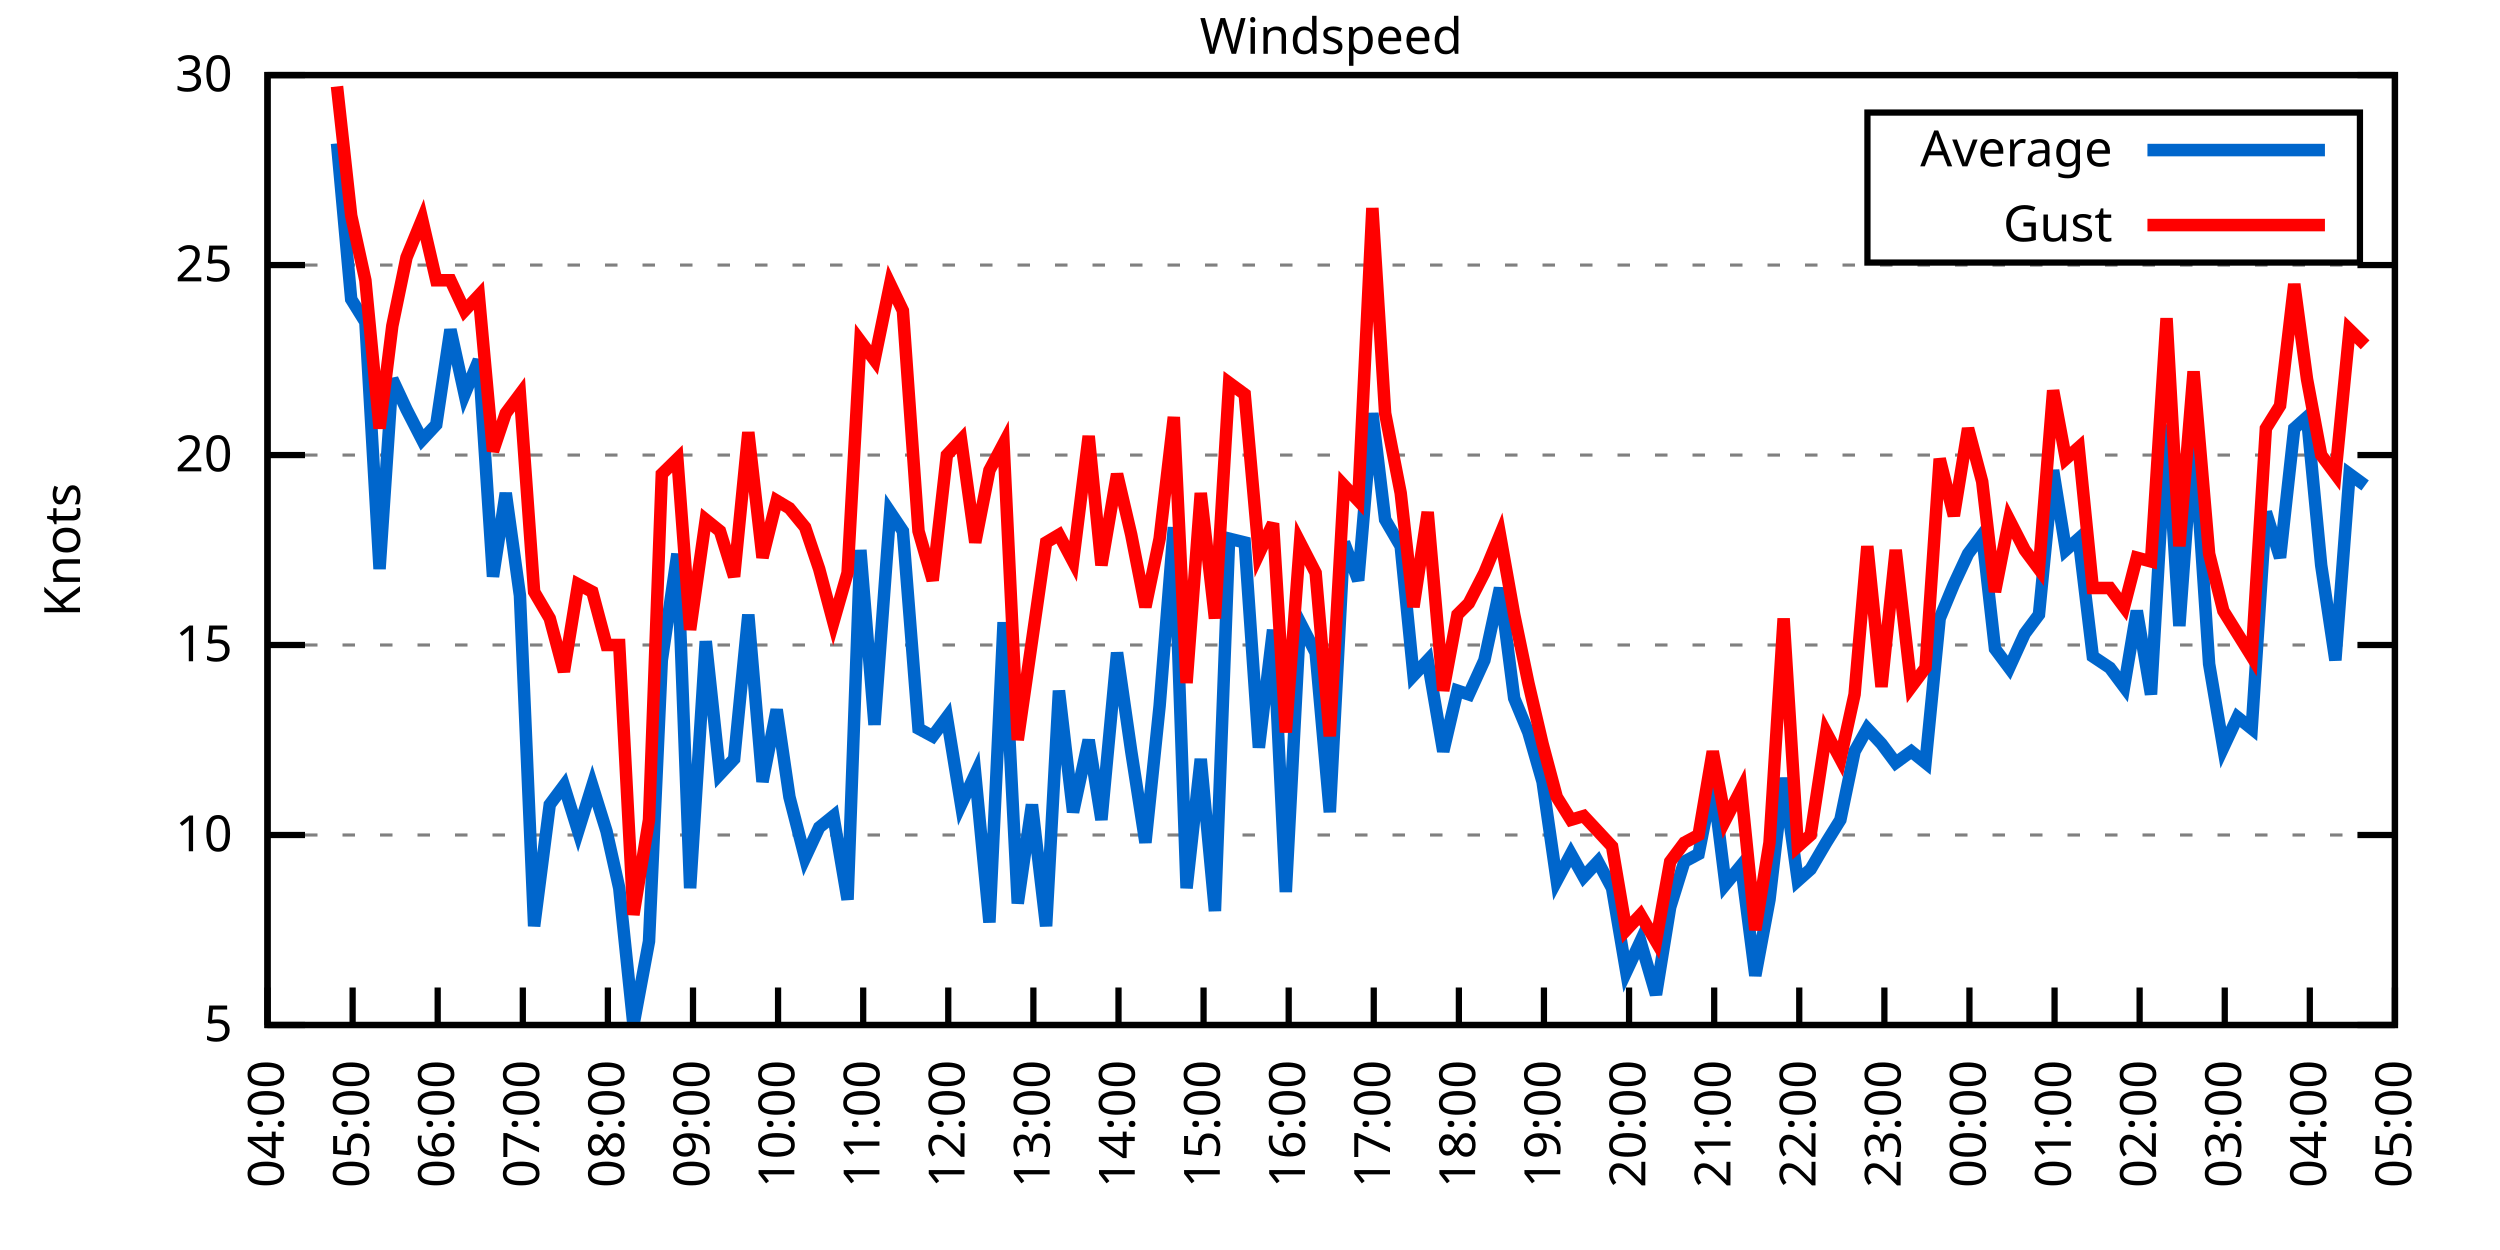
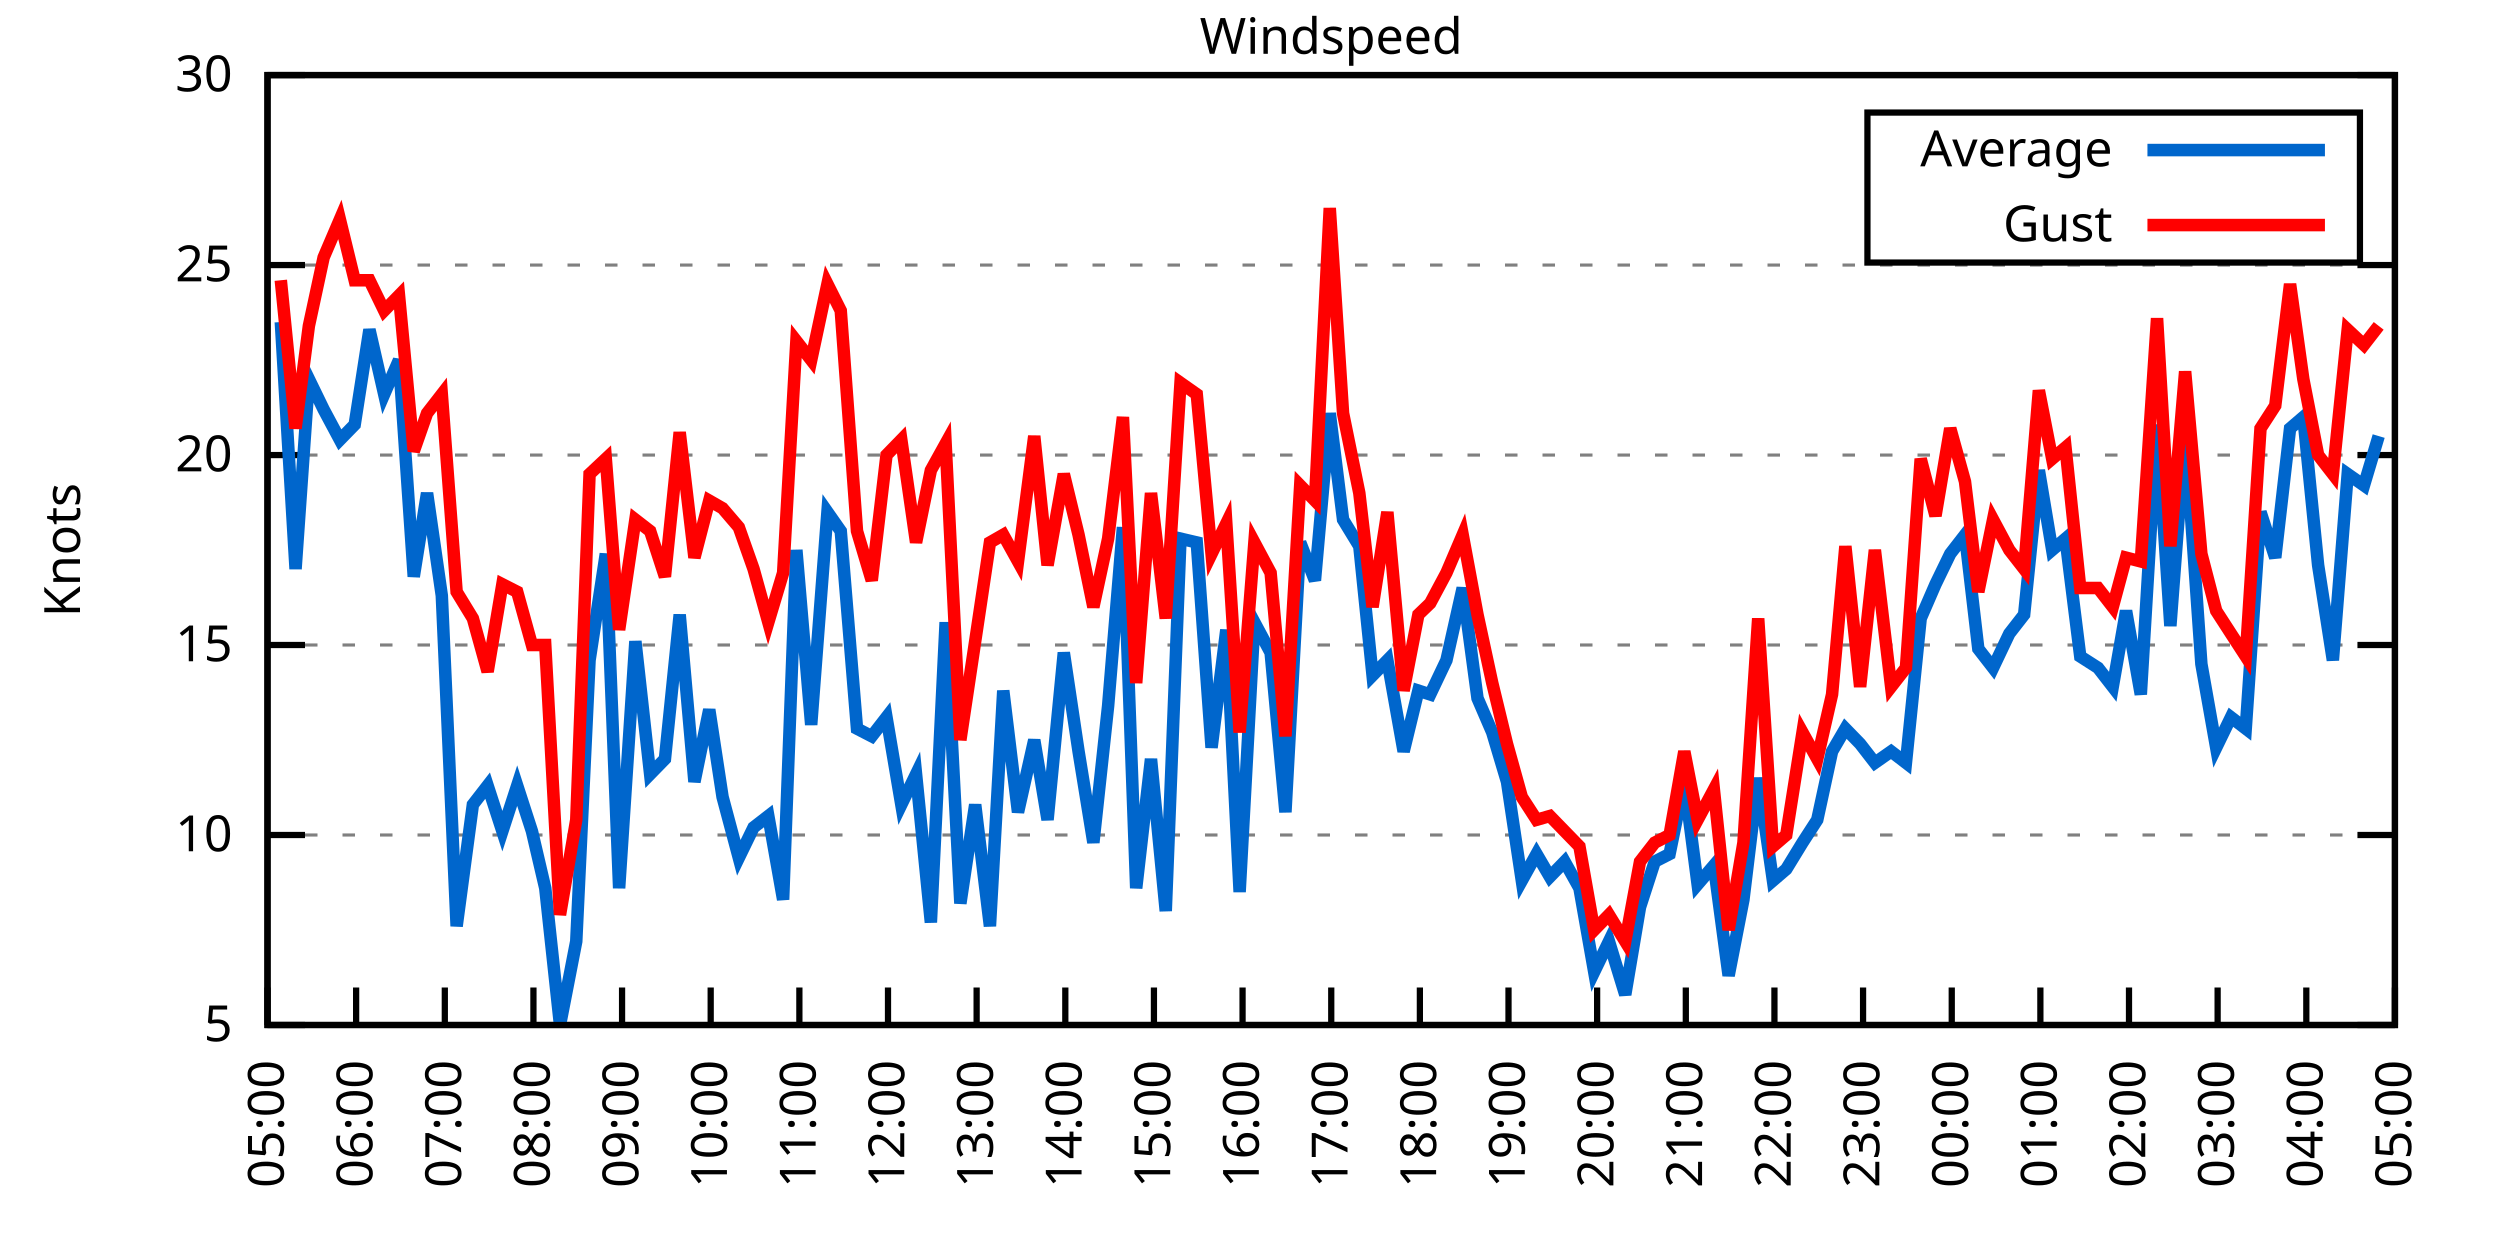
<svg xmlns="http://www.w3.org/2000/svg" xmlns:xlink="http://www.w3.org/1999/xlink" width="400" height="200" viewBox="0 0 400 200">
  <g id="gnuplot_canvas">
    <rect x="0" y="0" width="400" height="200" fill="none" />
    <defs>
      <circle id="gpDot" r="0.5" stroke-width="0.5" stroke="currentColor" />
      <path id="gpPt0" stroke-width="0.333" stroke="currentColor" d="M-1,0 h2 M0,-1 v2" />
      <path id="gpPt1" stroke-width="0.333" stroke="currentColor" d="M-1,-1 L1,1 M1,-1 L-1,1" />
      <path id="gpPt2" stroke-width="0.333" stroke="currentColor" d="M-1,0 L1,0 M0,-1 L0,1 M-1,-1 L1,1 M-1,1 L1,-1" />
      <rect id="gpPt3" stroke-width="0.333" stroke="currentColor" x="-1" y="-1" width="2" height="2" />
      <rect id="gpPt4" stroke-width="0.333" stroke="currentColor" fill="currentColor" x="-1" y="-1" width="2" height="2" />
      <circle id="gpPt5" stroke-width="0.333" stroke="currentColor" cx="0" cy="0" r="1" />
      <use xlink:href="#gpPt5" id="gpPt6" fill="currentColor" stroke="none" />
      <path id="gpPt7" stroke-width="0.333" stroke="currentColor" d="M0,-1.33 L-1.33,0.67 L1.33,0.67 z" />
      <use xlink:href="#gpPt7" id="gpPt8" fill="currentColor" stroke="none" />
      <use xlink:href="#gpPt7" id="gpPt9" stroke="currentColor" transform="rotate(180)" />
      <use xlink:href="#gpPt9" id="gpPt10" fill="currentColor" stroke="none" />
      <use xlink:href="#gpPt3" id="gpPt11" stroke="currentColor" transform="rotate(45)" />
      <use xlink:href="#gpPt11" id="gpPt12" fill="currentColor" stroke="none" />
      <path id="gpPt13" stroke-width="0.333" stroke="currentColor" d="M0,1.330 L1.265,0.411 L0.782,-1.067 L-0.782,-1.076 L-1.265,0.411 z" />
      <use xlink:href="#gpPt13" id="gpPt14" fill="currentColor" stroke="none" />
      <filter id="textbox" filterUnits="objectBoundingBox" x="0" y="0" height="1" width="1">
        <feFlood flood-color="white" flood-opacity="1" result="bgnd" />
        <feComposite in="SourceGraphic" in2="bgnd" operator="atop" />
      </filter>
      <filter id="greybox" filterUnits="objectBoundingBox" x="0" y="0" height="1" width="1">
        <feFlood flood-color="lightgrey" flood-opacity="1" result="grey" />
        <feComposite in="SourceGraphic" in2="grey" operator="atop" />
      </filter>
    </defs>
    <g fill="none" color="white" stroke="currentColor" stroke-width="1.00" stroke-linecap="butt" stroke-linejoin="miter">
</g>
    <g fill="none" color="black" stroke="currentColor" stroke-width="1.00" stroke-linecap="butt" stroke-linejoin="miter">
      <g stroke="none" shape-rendering="crispEdges">
        <polygon fill="rgb(255, 255, 255)" points="42.80,164.00 383.18,164.00 383.18,12.02 42.80,12.02 " />
      </g>
    </g>
    <g fill="none" color="black" stroke="currentColor" stroke-width="1.00" stroke-linecap="butt" stroke-linejoin="miter">
</g>
    <g fill="none" color="black" stroke="black" stroke-width="0.50" stroke-linecap="butt" stroke-linejoin="miter">
</g>
    <g fill="none" color="gray" stroke="currentColor" stroke-width="0.50" stroke-linecap="butt" stroke-linejoin="miter">
      <path stroke="gray" stroke-dasharray="2,4" class="gridline" d="M42.80,164.00 L383.19,164.00  " />
    </g>
    <g fill="none" color="gray" stroke="gray" stroke-width="1.00" stroke-linecap="butt" stroke-linejoin="miter">
</g>
    <g fill="none" color="black" stroke="currentColor" stroke-width="1.00" stroke-linecap="butt" stroke-linejoin="miter">
      <path stroke="black" d="M42.80,164.00 L48.80,164.00 M383.19,164.00 L377.19,164.00  " />
      <g transform="translate(37.20,166.60)" stroke="none" fill="black" font-family="Sans" font-size="8.00" text-anchor="end">
        <text>
          <tspan font-family="Sans"> 5</tspan>
        </text>
      </g>
    </g>
    <g fill="none" color="black" stroke="currentColor" stroke-width="1.00" stroke-linecap="butt" stroke-linejoin="miter">
</g>
    <g fill="none" color="black" stroke="black" stroke-width="0.50" stroke-linecap="butt" stroke-linejoin="miter">
</g>
    <g fill="none" color="gray" stroke="currentColor" stroke-width="0.50" stroke-linecap="butt" stroke-linejoin="miter">
      <path stroke="gray" stroke-dasharray="2,4" class="gridline" d="M42.80,133.60 L383.19,133.60  " />
    </g>
    <g fill="none" color="gray" stroke="gray" stroke-width="1.00" stroke-linecap="butt" stroke-linejoin="miter">
</g>
    <g fill="none" color="black" stroke="currentColor" stroke-width="1.00" stroke-linecap="butt" stroke-linejoin="miter">
      <path stroke="black" d="M42.80,133.60 L48.80,133.60 M383.19,133.60 L377.19,133.60  " />
      <g transform="translate(37.20,136.20)" stroke="none" fill="black" font-family="Sans" font-size="8.00" text-anchor="end">
        <text>
          <tspan font-family="Sans"> 10</tspan>
        </text>
      </g>
    </g>
    <g fill="none" color="black" stroke="currentColor" stroke-width="1.00" stroke-linecap="butt" stroke-linejoin="miter">
</g>
    <g fill="none" color="black" stroke="black" stroke-width="0.50" stroke-linecap="butt" stroke-linejoin="miter">
</g>
    <g fill="none" color="gray" stroke="currentColor" stroke-width="0.50" stroke-linecap="butt" stroke-linejoin="miter">
      <path stroke="gray" stroke-dasharray="2,4" class="gridline" d="M42.80,103.20 L383.19,103.20  " />
    </g>
    <g fill="none" color="gray" stroke="gray" stroke-width="1.00" stroke-linecap="butt" stroke-linejoin="miter">
</g>
    <g fill="none" color="black" stroke="currentColor" stroke-width="1.00" stroke-linecap="butt" stroke-linejoin="miter">
      <path stroke="black" d="M42.80,103.20 L48.80,103.20 M383.19,103.20 L377.19,103.20  " />
      <g transform="translate(37.20,105.80)" stroke="none" fill="black" font-family="Sans" font-size="8.00" text-anchor="end">
        <text>
          <tspan font-family="Sans"> 15</tspan>
        </text>
      </g>
    </g>
    <g fill="none" color="black" stroke="currentColor" stroke-width="1.00" stroke-linecap="butt" stroke-linejoin="miter">
</g>
    <g fill="none" color="black" stroke="black" stroke-width="0.50" stroke-linecap="butt" stroke-linejoin="miter">
</g>
    <g fill="none" color="gray" stroke="currentColor" stroke-width="0.50" stroke-linecap="butt" stroke-linejoin="miter">
      <path stroke="gray" stroke-dasharray="2,4" class="gridline" d="M42.80,72.81 L383.19,72.81  " />
    </g>
    <g fill="none" color="gray" stroke="gray" stroke-width="1.00" stroke-linecap="butt" stroke-linejoin="miter">
</g>
    <g fill="none" color="black" stroke="currentColor" stroke-width="1.00" stroke-linecap="butt" stroke-linejoin="miter">
      <path stroke="black" d="M42.80,72.81 L48.80,72.81 M383.19,72.81 L377.19,72.81  " />
      <g transform="translate(37.20,75.41)" stroke="none" fill="black" font-family="Sans" font-size="8.00" text-anchor="end">
        <text>
          <tspan font-family="Sans"> 20</tspan>
        </text>
      </g>
    </g>
    <g fill="none" color="black" stroke="currentColor" stroke-width="1.00" stroke-linecap="butt" stroke-linejoin="miter">
</g>
    <g fill="none" color="black" stroke="black" stroke-width="0.50" stroke-linecap="butt" stroke-linejoin="miter">
</g>
    <g fill="none" color="gray" stroke="currentColor" stroke-width="0.50" stroke-linecap="butt" stroke-linejoin="miter">
      <path stroke="gray" stroke-dasharray="2,4" class="gridline" d="M42.80,42.41 L383.19,42.41  " />
    </g>
    <g fill="none" color="gray" stroke="gray" stroke-width="1.00" stroke-linecap="butt" stroke-linejoin="miter">
</g>
    <g fill="none" color="black" stroke="currentColor" stroke-width="1.00" stroke-linecap="butt" stroke-linejoin="miter">
      <path stroke="black" d="M42.80,42.41 L48.80,42.41 M383.19,42.41 L377.19,42.41  " />
      <g transform="translate(37.20,45.01)" stroke="none" fill="black" font-family="Sans" font-size="8.00" text-anchor="end">
        <text>
          <tspan font-family="Sans"> 25</tspan>
        </text>
      </g>
    </g>
    <g fill="none" color="black" stroke="currentColor" stroke-width="1.00" stroke-linecap="butt" stroke-linejoin="miter">
</g>
    <g fill="none" color="black" stroke="black" stroke-width="0.50" stroke-linecap="butt" stroke-linejoin="miter">
</g>
    <g fill="none" color="gray" stroke="currentColor" stroke-width="0.50" stroke-linecap="butt" stroke-linejoin="miter">
      <path stroke="gray" stroke-dasharray="2,4" class="gridline" d="M42.80,12.01 L383.19,12.01  " />
    </g>
    <g fill="none" color="gray" stroke="gray" stroke-width="1.00" stroke-linecap="butt" stroke-linejoin="miter">
</g>
    <g fill="none" color="black" stroke="currentColor" stroke-width="1.00" stroke-linecap="butt" stroke-linejoin="miter">
      <path stroke="black" d="M42.80,12.01 L48.80,12.01 M383.19,12.01 L377.19,12.01  " />
      <g transform="translate(37.20,14.61)" stroke="none" fill="black" font-family="Sans" font-size="8.00" text-anchor="end">
        <text>
          <tspan font-family="Sans"> 30</tspan>
        </text>
      </g>
    </g>
    <g fill="none" color="black" stroke="currentColor" stroke-width="1.00" stroke-linecap="butt" stroke-linejoin="miter">
      <path stroke="black" d="M42.80,164.00 L42.80,158.00  " />
      <g transform="translate(45.40,169.60) rotate(270.00)" stroke="none" fill="black" font-family="Sans" font-size="8.00" text-anchor="end">
        <text>
-           <tspan font-family="Sans">04:00</tspan>
-         </text>
-       </g>
-     </g>
-     <g fill="none" color="black" stroke="currentColor" stroke-width="1.00" stroke-linecap="butt" stroke-linejoin="miter">
-       <path stroke="black" d="M56.42,164.00 L56.42,158.00  " />
-       <g transform="translate(59.02,169.60) rotate(270.00)" stroke="none" fill="black" font-family="Sans" font-size="8.00" text-anchor="end">
-         <text>
          <tspan font-family="Sans">05:00</tspan>
        </text>
      </g>
    </g>
    <g fill="none" color="black" stroke="currentColor" stroke-width="1.00" stroke-linecap="butt" stroke-linejoin="miter">
-       <path stroke="black" d="M70.03,164.00 L70.03,158.00  " />
-       <g transform="translate(72.63,169.60) rotate(270.00)" stroke="none" fill="black" font-family="Sans" font-size="8.00" text-anchor="end">
+       <path stroke="black" d="M56.98,164.00 L56.98,158.00  " />
+       <g transform="translate(59.58,169.60) rotate(270.00)" stroke="none" fill="black" font-family="Sans" font-size="8.00" text-anchor="end">
        <text>
          <tspan font-family="Sans">06:00</tspan>
        </text>
      </g>
    </g>
    <g fill="none" color="black" stroke="currentColor" stroke-width="1.00" stroke-linecap="butt" stroke-linejoin="miter">
-       <path stroke="black" d="M83.65,164.00 L83.65,158.00  " />
-       <g transform="translate(86.25,169.60) rotate(270.00)" stroke="none" fill="black" font-family="Sans" font-size="8.00" text-anchor="end">
+       <path stroke="black" d="M71.17,164.00 L71.17,158.00  " />
+       <g transform="translate(73.77,169.60) rotate(270.00)" stroke="none" fill="black" font-family="Sans" font-size="8.00" text-anchor="end">
        <text>
          <tspan font-family="Sans">07:00</tspan>
        </text>
      </g>
    </g>
    <g fill="none" color="black" stroke="currentColor" stroke-width="1.00" stroke-linecap="butt" stroke-linejoin="miter">
-       <path stroke="black" d="M97.26,164.00 L97.26,158.00  " />
-       <g transform="translate(99.86,169.60) rotate(270.00)" stroke="none" fill="black" font-family="Sans" font-size="8.00" text-anchor="end">
+       <path stroke="black" d="M85.35,164.00 L85.35,158.00  " />
+       <g transform="translate(87.95,169.60) rotate(270.00)" stroke="none" fill="black" font-family="Sans" font-size="8.00" text-anchor="end">
        <text>
          <tspan font-family="Sans">08:00</tspan>
        </text>
      </g>
    </g>
    <g fill="none" color="black" stroke="currentColor" stroke-width="1.00" stroke-linecap="butt" stroke-linejoin="miter">
-       <path stroke="black" d="M110.88,164.00 L110.88,158.00  " />
-       <g transform="translate(113.48,169.60) rotate(270.00)" stroke="none" fill="black" font-family="Sans" font-size="8.00" text-anchor="end">
+       <path stroke="black" d="M99.53,164.00 L99.53,158.00  " />
+       <g transform="translate(102.13,169.60) rotate(270.00)" stroke="none" fill="black" font-family="Sans" font-size="8.00" text-anchor="end">
        <text>
          <tspan font-family="Sans">09:00</tspan>
        </text>
      </g>
    </g>
    <g fill="none" color="black" stroke="currentColor" stroke-width="1.00" stroke-linecap="butt" stroke-linejoin="miter">
-       <path stroke="black" d="M124.49,164.00 L124.49,158.00  " />
-       <g transform="translate(127.09,169.60) rotate(270.00)" stroke="none" fill="black" font-family="Sans" font-size="8.00" text-anchor="end">
+       <path stroke="black" d="M113.71,164.00 L113.71,158.00  " />
+       <g transform="translate(116.31,169.60) rotate(270.00)" stroke="none" fill="black" font-family="Sans" font-size="8.00" text-anchor="end">
        <text>
          <tspan font-family="Sans">10:00</tspan>
        </text>
      </g>
    </g>
    <g fill="none" color="black" stroke="currentColor" stroke-width="1.00" stroke-linecap="butt" stroke-linejoin="miter">
-       <path stroke="black" d="M138.11,164.00 L138.11,158.00  " />
-       <g transform="translate(140.71,169.60) rotate(270.00)" stroke="none" fill="black" font-family="Sans" font-size="8.00" text-anchor="end">
+       <path stroke="black" d="M127.90,164.00 L127.90,158.00  " />
+       <g transform="translate(130.50,169.60) rotate(270.00)" stroke="none" fill="black" font-family="Sans" font-size="8.00" text-anchor="end">
        <text>
          <tspan font-family="Sans">11:00</tspan>
        </text>
      </g>
    </g>
    <g fill="none" color="black" stroke="currentColor" stroke-width="1.00" stroke-linecap="butt" stroke-linejoin="miter">
-       <path stroke="black" d="M151.72,164.00 L151.72,158.00  " />
-       <g transform="translate(154.32,169.60) rotate(270.00)" stroke="none" fill="black" font-family="Sans" font-size="8.00" text-anchor="end">
+       <path stroke="black" d="M142.08,164.00 L142.08,158.00  " />
+       <g transform="translate(144.68,169.60) rotate(270.00)" stroke="none" fill="black" font-family="Sans" font-size="8.00" text-anchor="end">
        <text>
          <tspan font-family="Sans">12:00</tspan>
        </text>
      </g>
    </g>
    <g fill="none" color="black" stroke="currentColor" stroke-width="1.00" stroke-linecap="butt" stroke-linejoin="miter">
-       <path stroke="black" d="M165.34,164.00 L165.34,158.00  " />
-       <g transform="translate(167.94,169.60) rotate(270.00)" stroke="none" fill="black" font-family="Sans" font-size="8.00" text-anchor="end">
+       <path stroke="black" d="M156.26,164.00 L156.26,158.00  " />
+       <g transform="translate(158.86,169.60) rotate(270.00)" stroke="none" fill="black" font-family="Sans" font-size="8.00" text-anchor="end">
        <text>
          <tspan font-family="Sans">13:00</tspan>
        </text>
      </g>
    </g>
    <g fill="none" color="black" stroke="currentColor" stroke-width="1.00" stroke-linecap="butt" stroke-linejoin="miter">
-       <path stroke="black" d="M178.96,164.00 L178.96,158.00  " />
-       <g transform="translate(181.56,169.60) rotate(270.00)" stroke="none" fill="black" font-family="Sans" font-size="8.00" text-anchor="end">
+       <path stroke="black" d="M170.45,164.00 L170.45,158.00  " />
+       <g transform="translate(173.05,169.60) rotate(270.00)" stroke="none" fill="black" font-family="Sans" font-size="8.00" text-anchor="end">
        <text>
          <tspan font-family="Sans">14:00</tspan>
        </text>
      </g>
    </g>
    <g fill="none" color="black" stroke="currentColor" stroke-width="1.00" stroke-linecap="butt" stroke-linejoin="miter">
-       <path stroke="black" d="M192.57,164.00 L192.57,158.00  " />
-       <g transform="translate(195.17,169.60) rotate(270.00)" stroke="none" fill="black" font-family="Sans" font-size="8.00" text-anchor="end">
+       <path stroke="black" d="M184.63,164.00 L184.63,158.00  " />
+       <g transform="translate(187.23,169.60) rotate(270.00)" stroke="none" fill="black" font-family="Sans" font-size="8.00" text-anchor="end">
        <text>
          <tspan font-family="Sans">15:00</tspan>
        </text>
      </g>
    </g>
    <g fill="none" color="black" stroke="currentColor" stroke-width="1.00" stroke-linecap="butt" stroke-linejoin="miter">
-       <path stroke="black" d="M206.19,164.00 L206.19,158.00  " />
-       <g transform="translate(208.79,169.60) rotate(270.00)" stroke="none" fill="black" font-family="Sans" font-size="8.00" text-anchor="end">
+       <path stroke="black" d="M198.81,164.00 L198.81,158.00  " />
+       <g transform="translate(201.41,169.60) rotate(270.00)" stroke="none" fill="black" font-family="Sans" font-size="8.00" text-anchor="end">
        <text>
          <tspan font-family="Sans">16:00</tspan>
        </text>
      </g>
    </g>
    <g fill="none" color="black" stroke="currentColor" stroke-width="1.00" stroke-linecap="butt" stroke-linejoin="miter">
-       <path stroke="black" d="M219.80,164.00 L219.80,158.00  " />
-       <g transform="translate(222.40,169.60) rotate(270.00)" stroke="none" fill="black" font-family="Sans" font-size="8.00" text-anchor="end">
+       <path stroke="black" d="M213.00,164.00 L213.00,158.00  " />
+       <g transform="translate(215.60,169.60) rotate(270.00)" stroke="none" fill="black" font-family="Sans" font-size="8.00" text-anchor="end">
        <text>
          <tspan font-family="Sans">17:00</tspan>
        </text>
      </g>
    </g>
    <g fill="none" color="black" stroke="currentColor" stroke-width="1.00" stroke-linecap="butt" stroke-linejoin="miter">
-       <path stroke="black" d="M233.42,164.00 L233.42,158.00  " />
-       <g transform="translate(236.02,169.60) rotate(270.00)" stroke="none" fill="black" font-family="Sans" font-size="8.00" text-anchor="end">
+       <path stroke="black" d="M227.18,164.00 L227.18,158.00  " />
+       <g transform="translate(229.78,169.60) rotate(270.00)" stroke="none" fill="black" font-family="Sans" font-size="8.00" text-anchor="end">
        <text>
          <tspan font-family="Sans">18:00</tspan>
        </text>
      </g>
    </g>
    <g fill="none" color="black" stroke="currentColor" stroke-width="1.00" stroke-linecap="butt" stroke-linejoin="miter">
-       <path stroke="black" d="M247.03,164.00 L247.03,158.00  " />
-       <g transform="translate(249.63,169.60) rotate(270.00)" stroke="none" fill="black" font-family="Sans" font-size="8.00" text-anchor="end">
+       <path stroke="black" d="M241.36,164.00 L241.36,158.00  " />
+       <g transform="translate(243.96,169.60) rotate(270.00)" stroke="none" fill="black" font-family="Sans" font-size="8.00" text-anchor="end">
        <text>
          <tspan font-family="Sans">19:00</tspan>
        </text>
      </g>
    </g>
    <g fill="none" color="black" stroke="currentColor" stroke-width="1.00" stroke-linecap="butt" stroke-linejoin="miter">
-       <path stroke="black" d="M260.65,164.00 L260.65,158.00  " />
-       <g transform="translate(263.25,169.60) rotate(270.00)" stroke="none" fill="black" font-family="Sans" font-size="8.00" text-anchor="end">
+       <path stroke="black" d="M255.54,164.00 L255.54,158.00  " />
+       <g transform="translate(258.14,169.60) rotate(270.00)" stroke="none" fill="black" font-family="Sans" font-size="8.00" text-anchor="end">
        <text>
          <tspan font-family="Sans">20:00</tspan>
        </text>
      </g>
    </g>
    <g fill="none" color="black" stroke="currentColor" stroke-width="1.00" stroke-linecap="butt" stroke-linejoin="miter">
-       <path stroke="black" d="M274.27,164.00 L274.27,158.00  " />
-       <g transform="translate(276.87,169.60) rotate(270.00)" stroke="none" fill="black" font-family="Sans" font-size="8.00" text-anchor="end">
+       <path stroke="black" d="M269.73,164.00 L269.73,158.00  " />
+       <g transform="translate(272.33,169.60) rotate(270.00)" stroke="none" fill="black" font-family="Sans" font-size="8.00" text-anchor="end">
        <text>
          <tspan font-family="Sans">21:00</tspan>
        </text>
      </g>
    </g>
    <g fill="none" color="black" stroke="currentColor" stroke-width="1.00" stroke-linecap="butt" stroke-linejoin="miter">
-       <path stroke="black" d="M287.88,164.00 L287.88,158.00  " />
-       <g transform="translate(290.48,169.60) rotate(270.00)" stroke="none" fill="black" font-family="Sans" font-size="8.00" text-anchor="end">
+       <path stroke="black" d="M283.91,164.00 L283.91,158.00  " />
+       <g transform="translate(286.51,169.60) rotate(270.00)" stroke="none" fill="black" font-family="Sans" font-size="8.00" text-anchor="end">
        <text>
          <tspan font-family="Sans">22:00</tspan>
        </text>
      </g>
    </g>
    <g fill="none" color="black" stroke="currentColor" stroke-width="1.00" stroke-linecap="butt" stroke-linejoin="miter">
-       <path stroke="black" d="M301.50,164.00 L301.50,158.00  " />
-       <g transform="translate(304.10,169.60) rotate(270.00)" stroke="none" fill="black" font-family="Sans" font-size="8.00" text-anchor="end">
+       <path stroke="black" d="M298.09,164.00 L298.09,158.00  " />
+       <g transform="translate(300.69,169.60) rotate(270.00)" stroke="none" fill="black" font-family="Sans" font-size="8.00" text-anchor="end">
        <text>
          <tspan font-family="Sans">23:00</tspan>
        </text>
      </g>
    </g>
    <g fill="none" color="black" stroke="currentColor" stroke-width="1.00" stroke-linecap="butt" stroke-linejoin="miter">
-       <path stroke="black" d="M315.11,164.00 L315.11,158.00  " />
-       <g transform="translate(317.71,169.60) rotate(270.00)" stroke="none" fill="black" font-family="Sans" font-size="8.00" text-anchor="end">
+       <path stroke="black" d="M312.28,164.00 L312.28,158.00  " />
+       <g transform="translate(314.88,169.60) rotate(270.00)" stroke="none" fill="black" font-family="Sans" font-size="8.00" text-anchor="end">
        <text>
          <tspan font-family="Sans">00:00</tspan>
        </text>
      </g>
    </g>
    <g fill="none" color="black" stroke="currentColor" stroke-width="1.00" stroke-linecap="butt" stroke-linejoin="miter">
-       <path stroke="black" d="M328.73,164.00 L328.73,158.00  " />
-       <g transform="translate(331.33,169.60) rotate(270.00)" stroke="none" fill="black" font-family="Sans" font-size="8.00" text-anchor="end">
+       <path stroke="black" d="M326.46,164.00 L326.46,158.00  " />
+       <g transform="translate(329.06,169.60) rotate(270.00)" stroke="none" fill="black" font-family="Sans" font-size="8.00" text-anchor="end">
        <text>
          <tspan font-family="Sans">01:00</tspan>
        </text>
      </g>
    </g>
    <g fill="none" color="black" stroke="currentColor" stroke-width="1.00" stroke-linecap="butt" stroke-linejoin="miter">
-       <path stroke="black" d="M342.34,164.00 L342.34,158.00  " />
-       <g transform="translate(344.94,169.60) rotate(270.00)" stroke="none" fill="black" font-family="Sans" font-size="8.00" text-anchor="end">
+       <path stroke="black" d="M340.64,164.00 L340.64,158.00  " />
+       <g transform="translate(343.24,169.60) rotate(270.00)" stroke="none" fill="black" font-family="Sans" font-size="8.00" text-anchor="end">
        <text>
          <tspan font-family="Sans">02:00</tspan>
        </text>
      </g>
    </g>
    <g fill="none" color="black" stroke="currentColor" stroke-width="1.00" stroke-linecap="butt" stroke-linejoin="miter">
-       <path stroke="black" d="M355.96,164.00 L355.96,158.00  " />
-       <g transform="translate(358.56,169.60) rotate(270.00)" stroke="none" fill="black" font-family="Sans" font-size="8.00" text-anchor="end">
+       <path stroke="black" d="M354.82,164.00 L354.82,158.00  " />
+       <g transform="translate(357.42,169.60) rotate(270.00)" stroke="none" fill="black" font-family="Sans" font-size="8.00" text-anchor="end">
        <text>
          <tspan font-family="Sans">03:00</tspan>
        </text>
      </g>
    </g>
    <g fill="none" color="black" stroke="currentColor" stroke-width="1.00" stroke-linecap="butt" stroke-linejoin="miter">
-       <path stroke="black" d="M369.57,164.00 L369.57,158.00  " />
-       <g transform="translate(372.17,169.60) rotate(270.00)" stroke="none" fill="black" font-family="Sans" font-size="8.00" text-anchor="end">
+       <path stroke="black" d="M369.01,164.00 L369.01,158.00  " />
+       <g transform="translate(371.61,169.60) rotate(270.00)" stroke="none" fill="black" font-family="Sans" font-size="8.00" text-anchor="end">
        <text>
          <tspan font-family="Sans">04:00</tspan>
        </text>
      </g>
    </g>
    <g fill="none" color="black" stroke="currentColor" stroke-width="1.00" stroke-linecap="butt" stroke-linejoin="miter">
      <path stroke="black" d="M383.19,164.00 L383.19,158.00  " />
      <g transform="translate(385.79,169.60) rotate(270.00)" stroke="none" fill="black" font-family="Sans" font-size="8.00" text-anchor="end">
        <text>
          <tspan font-family="Sans">05:00</tspan>
        </text>
      </g>
    </g>
    <g fill="none" color="black" stroke="currentColor" stroke-width="1.00" stroke-linecap="butt" stroke-linejoin="miter">
</g>
    <g fill="none" color="black" stroke="currentColor" stroke-width="1.00" stroke-linecap="butt" stroke-linejoin="miter">
      <path stroke="black" d="M42.80,12.01 L42.80,164.00 L383.19,164.00 L383.19,12.01 L42.80,12.01 Z  " />
    </g>
    <g fill="none" color="black" stroke="currentColor" stroke-width="1.00" stroke-linecap="butt" stroke-linejoin="miter">
</g>
    <g fill="none" color="black" stroke="currentColor" stroke-width="1.00" stroke-linecap="butt" stroke-linejoin="miter">
      <path stroke="black" d="M298.79,42.01 L298.79,18.01 L377.59,18.01 L377.59,42.01 L298.79,42.01 Z  " />
    </g>
    <g id="Windspeed_plot_1">
      <g fill="none" color="white" stroke="black" stroke-width="2.00" stroke-linecap="butt" stroke-linejoin="miter">
</g>
      <g fill="none" color="black" stroke="currentColor" stroke-width="2.00" stroke-linecap="butt" stroke-linejoin="miter">
        <g transform="translate(337.99,26.61)" stroke="none" fill="black" font-family="Sans" font-size="8.00" text-anchor="end">
          <text>
            <tspan font-family="Sans">Average</tspan>
          </text>
        </g>
      </g>
      <g fill="none" color="black" stroke="currentColor" stroke-width="2.00" stroke-linecap="butt" stroke-linejoin="miter">
-         <path stroke="rgb(  0, 102, 204)" d="M343.59,24.01 L371.99,24.01 M53.92,22.95 L56.19,47.88 L58.46,51.53 L60.73,91.04 L62.77,60.65 L65.04,65.51   L67.54,70.37 L69.80,67.94 L72.07,52.74 L74.34,63.08 L76.61,57.61 L78.88,92.26 L80.92,78.89 L83.19,95.30   L85.46,148.19 L87.96,128.74 L90.23,125.70 L92.50,132.99 L94.77,125.70 L97.04,132.99 L99.08,142.11 L101.35,164.00   L103.84,150.62 L105.89,105.64 L108.38,88.61 L110.42,142.11 L112.92,102.60 L115.19,123.87 L117.46,121.44 L119.73,98.34   L122.00,125.09 L124.27,113.54 L126.31,127.52 L128.81,137.25 L131.07,132.39 L133.34,130.56 L135.61,143.94 L137.66,88.00   L139.92,115.97 L142.42,81.93 L144.46,84.97 L146.96,116.58 L149.23,117.80 L151.50,114.76 L153.77,128.74 L156.04,123.87   L158.31,147.59 L160.57,99.56 L162.84,144.55 L165.11,128.74 L167.38,148.19 L169.43,110.50 L171.69,129.95 L174.19,118.40   L176.23,131.17 L178.73,104.42 L181.00,120.23 L183.27,134.82 L185.54,112.93 L187.81,84.36 L189.85,142.11 L192.12,121.44   L194.39,145.76 L196.66,86.18 L199.15,86.79 L201.42,119.62 L203.69,100.77 L205.73,142.72 L208.00,99.56 L210.50,104.42   L212.77,129.95 L215.04,86.79 L217.31,92.87 L219.58,66.12 L221.62,83.14 L224.11,87.40 L226.16,108.07 L228.43,105.64   L230.92,120.23 L233.19,110.50 L235.01,111.11 L237.50,105.64 L240.00,94.08 L242.27,111.72 L244.54,117.19 L246.81,125.09   L249.08,140.90 L251.35,136.64 L253.39,140.29 L255.66,137.86 L257.93,142.11 L260.20,155.49 L262.47,150.62 L264.96,159.14   L267.23,145.15 L269.50,137.86 L271.77,136.64 L274.04,125.09 L276.08,141.51 L278.58,138.47 L280.85,156.10 L283.12,143.94   L285.38,124.48 L287.65,140.90 L289.70,139.07 L292.19,134.82 L294.46,131.17 L296.73,120.23 L298.77,116.58 L301.04,119.01   L303.31,122.05 L305.81,120.23 L308.08,122.05 L310.35,98.95 L312.62,93.48 L314.89,88.61 L317.15,85.57 L319.20,103.81   L321.47,106.85 L323.96,101.38 L326.23,98.34 L328.50,75.24 L330.54,88.00 L332.59,86.18 L334.85,105.03 L337.58,106.85   L339.85,109.89 L341.89,97.73 L344.16,111.11 L346.65,67.94 L348.70,100.16 L350.97,69.16 L353.46,106.24 L355.73,119.62   L358.00,114.76 L360.27,116.58 L362.54,81.93 L364.81,89.22 L367.08,68.55 L369.12,66.73 L371.39,90.44 L373.66,105.64   L375.93,75.85 L378.42,77.67  " />
+         <path stroke="rgb(  0, 102, 204)" d="M343.59,24.01 L371.99,24.01 M44.93,51.53 L47.29,91.04 L49.42,60.65 L51.78,65.51 L54.38,70.37 L56.75,67.94   L59.11,52.74 L61.47,63.08 L63.84,57.61 L66.20,92.26 L68.33,78.89 L70.69,95.30 L73.06,148.19 L75.66,128.74   L78.02,125.70 L80.38,132.99 L82.75,125.70 L85.11,132.99 L87.24,142.11 L89.60,164.00 L92.20,150.62 L94.33,105.64   L96.93,88.61 L99.06,142.11 L101.66,102.60 L104.02,123.87 L106.39,121.44 L108.75,98.34 L111.11,125.09 L113.48,113.54   L115.61,127.52 L118.21,137.25 L120.57,132.39 L122.93,130.56 L125.30,143.94 L127.42,88.00 L129.79,115.97 L132.39,81.93   L134.52,84.97 L137.12,116.58 L139.48,117.80 L141.84,114.76 L144.21,128.74 L146.57,123.87 L148.94,147.59 L151.30,99.56   L153.66,144.55 L156.03,128.74 L158.39,148.19 L160.52,110.50 L162.88,129.95 L165.48,118.40 L167.61,131.17 L170.21,104.42   L172.57,120.23 L174.94,134.82 L177.30,112.93 L179.67,84.36 L181.79,142.11 L184.16,121.44 L186.52,145.76 L188.88,86.18   L191.48,86.79 L193.85,119.62 L196.21,100.77 L198.34,142.72 L200.70,99.56 L203.30,104.42 L205.67,129.95 L208.03,86.79   L210.39,92.87 L212.76,66.12 L214.89,83.14 L217.49,87.40 L219.61,108.07 L221.98,105.64 L224.58,120.23 L226.94,110.50   L228.83,111.11 L231.43,105.64 L234.03,94.08 L236.40,111.72 L238.76,117.19 L241.12,125.09 L243.49,140.90 L245.85,136.64   L247.98,140.29 L250.34,137.86 L252.71,142.11 L255.07,155.49 L257.43,150.62 L260.04,159.14 L262.40,145.15 L264.76,137.86   L267.13,136.64 L269.49,125.09 L271.62,141.51 L274.22,138.47 L276.58,156.10 L278.95,143.94 L281.31,124.48 L283.67,140.90   L285.80,139.07 L288.40,134.82 L290.76,131.17 L293.13,120.23 L295.26,116.58 L297.62,119.01 L299.98,122.05 L302.58,120.23   L304.95,122.05 L307.31,98.95 L309.68,93.48 L312.04,88.61 L314.40,85.57 L316.53,103.81 L318.89,106.85 L321.49,101.38   L323.86,98.34 L326.22,75.24 L328.35,88.00 L330.48,86.18 L332.84,105.03 L335.68,106.85 L338.04,109.89 L340.17,97.73   L342.53,111.11 L345.13,67.94 L347.26,100.16 L349.62,69.16 L352.22,106.24 L354.59,119.62 L356.95,114.76 L359.32,116.58   L361.68,81.93 L364.04,89.22 L366.41,68.55 L368.53,66.73 L370.90,90.44 L373.26,105.64 L375.63,75.85 L378.23,77.67   L380.59,69.77  " />
      </g>
    </g>
    <g id="Windspeed_plot_2">
      <g fill="none" color="black" stroke="currentColor" stroke-width="2.00" stroke-linecap="butt" stroke-linejoin="miter">
        <g transform="translate(337.99,38.61)" stroke="none" fill="black" font-family="Sans" font-size="8.00" text-anchor="end">
          <text>
            <tspan font-family="Sans">Gust</tspan>
          </text>
        </g>
      </g>
      <g fill="none" color="black" stroke="currentColor" stroke-width="2.00" stroke-linecap="butt" stroke-linejoin="miter">
-         <path stroke="rgb(255,   0,   0)" d="M343.59,36.01 L371.99,36.01 M53.92,13.83 L56.19,34.50 L58.46,44.84 L60.73,68.55 L62.77,52.14 L65.04,41.19   L67.54,35.11 L69.80,44.84 L72.07,44.84 L74.34,49.70 L76.61,47.27 L78.88,72.20 L80.92,66.12 L83.19,63.08   L85.46,94.69 L87.96,98.95 L90.23,107.46 L92.50,93.48 L94.77,94.69 L97.04,103.20 L99.08,103.20 L101.35,146.37   L103.84,131.17 L105.89,75.85 L108.38,73.41 L110.42,100.77 L112.92,83.14 L115.19,84.97 L117.46,92.26 L119.73,69.16   L122.00,89.22 L124.27,80.10 L126.31,81.32 L128.81,84.36 L131.07,91.04 L133.34,99.56 L135.61,91.65 L137.66,54.57   L139.92,57.61 L142.42,45.45 L144.46,49.70 L146.96,84.97 L149.23,92.87 L151.50,72.81 L153.77,70.37 L156.04,86.79   L158.31,75.24 L160.57,70.98 L162.84,118.40 L165.11,102.60 L167.38,86.79 L169.43,85.57 L171.69,89.83 L174.19,69.77   L176.23,90.44 L178.73,75.85 L181.00,85.57 L183.27,97.12 L185.54,86.18 L187.81,66.73 L189.85,109.28 L192.12,78.89   L194.39,98.95 L196.66,61.25 L199.15,63.08 L201.42,88.61 L203.69,83.75 L205.73,117.19 L208.00,86.79 L210.50,91.65   L212.77,117.80 L215.04,77.67 L217.31,80.10 L219.58,33.29 L221.62,66.12 L224.11,78.89 L226.16,97.12 L228.43,81.93   L230.92,110.50 L233.19,98.34 L235.01,96.52 L237.50,91.65 L240.00,85.57 L242.27,98.34 L244.54,109.28 L246.81,119.01   L249.08,127.52 L251.35,131.17 L253.39,130.56 L255.66,132.99 L257.93,135.43 L260.20,148.80 L262.47,146.37 L264.96,150.62   L267.23,137.86 L269.50,134.82 L271.77,133.60 L274.04,120.23 L276.08,131.17 L278.58,126.31 L280.85,148.80 L283.12,134.82   L285.38,98.95 L287.65,135.43 L289.70,133.60 L292.19,117.19 L294.46,121.44 L296.73,111.11 L298.77,87.40 L301.04,109.89   L303.31,88.00 L305.81,109.89 L308.08,106.85 L310.35,73.41 L312.62,82.53 L314.89,68.55 L317.15,77.06 L319.20,94.69   L321.47,83.14 L323.96,88.00 L326.23,91.04 L328.50,62.47 L330.54,73.41 L332.59,71.59 L334.85,94.08 L337.58,94.08   L339.85,97.12 L341.89,89.22 L344.16,89.83 L346.65,50.92 L348.70,87.40 L350.97,59.43 L353.46,88.61 L355.73,97.73   L358.00,101.38 L360.27,105.03 L362.54,68.55 L364.81,64.90 L367.08,45.45 L369.12,60.65 L371.39,72.81 L373.66,75.85   L375.93,52.74 L378.42,55.18  " />
+         <path stroke="rgb(255,   0,   0)" d="M343.59,36.01 L371.99,36.01 M44.93,44.84 L47.29,68.55 L49.42,52.14 L51.78,41.19 L54.38,35.11 L56.75,44.84   L59.11,44.84 L61.47,49.70 L63.84,47.27 L66.20,72.20 L68.33,66.12 L70.69,63.08 L73.06,94.69 L75.66,98.95   L78.02,107.46 L80.38,93.48 L82.75,94.69 L85.11,103.20 L87.24,103.20 L89.60,146.37 L92.20,131.17 L94.33,75.85   L96.93,73.41 L99.06,100.77 L101.66,83.14 L104.02,84.97 L106.39,92.26 L108.75,69.16 L111.11,89.22 L113.48,80.10   L115.61,81.32 L118.21,84.36 L120.57,91.04 L122.93,99.56 L125.30,91.65 L127.42,54.57 L129.79,57.61 L132.39,45.45   L134.52,49.70 L137.12,84.97 L139.48,92.87 L141.84,72.81 L144.21,70.37 L146.57,86.79 L148.94,75.24 L151.30,70.98   L153.66,118.40 L156.03,102.60 L158.39,86.79 L160.52,85.57 L162.88,89.83 L165.48,69.77 L167.61,90.44 L170.21,75.85   L172.57,85.57 L174.94,97.12 L177.30,86.18 L179.67,66.73 L181.79,109.28 L184.16,78.89 L186.52,98.95 L188.88,61.25   L191.48,63.08 L193.85,88.61 L196.21,83.75 L198.34,117.19 L200.70,86.79 L203.30,91.65 L205.67,117.80 L208.03,77.67   L210.39,80.10 L212.76,33.29 L214.89,66.12 L217.49,78.89 L219.61,97.12 L221.98,81.93 L224.58,110.50 L226.94,98.34   L228.83,96.52 L231.43,91.65 L234.03,85.57 L236.40,98.34 L238.76,109.28 L241.12,119.01 L243.49,127.52 L245.85,131.17   L247.98,130.56 L250.34,132.99 L252.71,135.43 L255.07,148.80 L257.43,146.37 L260.04,150.62 L262.40,137.86 L264.76,134.82   L267.13,133.60 L269.49,120.23 L271.62,131.17 L274.22,126.31 L276.58,148.80 L278.95,134.82 L281.31,98.95 L283.67,135.43   L285.80,133.60 L288.40,117.19 L290.76,121.44 L293.13,111.11 L295.26,87.40 L297.62,109.89 L299.98,88.00 L302.58,109.89   L304.95,106.85 L307.31,73.41 L309.68,82.53 L312.04,68.55 L314.40,77.06 L316.53,94.69 L318.89,83.14 L321.49,88.00   L323.86,91.04 L326.22,62.47 L328.35,73.41 L330.48,71.59 L332.84,94.08 L335.68,94.08 L338.04,97.12 L340.17,89.22   L342.53,89.83 L345.13,50.92 L347.26,87.40 L349.62,59.43 L352.22,88.61 L354.59,97.73 L356.95,101.38 L359.32,105.03   L361.68,68.55 L364.04,64.90 L366.41,45.45 L368.53,60.65 L370.90,72.81 L373.26,75.85 L375.63,52.74 L378.23,55.18   L380.59,52.14  " />
      </g>
    </g>
    <g fill="none" color="black" stroke="currentColor" stroke-width="2.00" stroke-linecap="butt" stroke-linejoin="miter">
</g>
    <g fill="none" color="black" stroke="black" stroke-width="1.00" stroke-linecap="butt" stroke-linejoin="miter">
</g>
    <g fill="none" color="black" stroke="currentColor" stroke-width="1.00" stroke-linecap="butt" stroke-linejoin="miter">
      <path stroke="black" d="M42.80,12.01 L42.80,164.00 L383.19,164.00 L383.19,12.01 L42.80,12.01 Z  " />
      <g transform="translate(12.80,88.01) rotate(270.00)" stroke="none" fill="black" font-family="Sans" font-size="8.00" text-anchor="middle">
        <text>
          <tspan font-family="Sans">Knots</tspan>
        </text>
      </g>
    </g>
    <g fill="none" color="black" stroke="currentColor" stroke-width="1.00" stroke-linecap="butt" stroke-linejoin="miter">
</g>
    <g fill="none" color="black" stroke="currentColor" stroke-width="1.00" stroke-linecap="butt" stroke-linejoin="miter">
      <g transform="translate(212.99,8.61)" stroke="none" fill="black" font-family="Sans" font-size="8.00" text-anchor="middle">
        <text>
          <tspan font-family="Sans">Windspeed</tspan>
        </text>
      </g>
    </g>
    <g fill="none" color="black" stroke="currentColor" stroke-width="1.00" stroke-linecap="butt" stroke-linejoin="miter">
</g>
  </g>
</svg>
